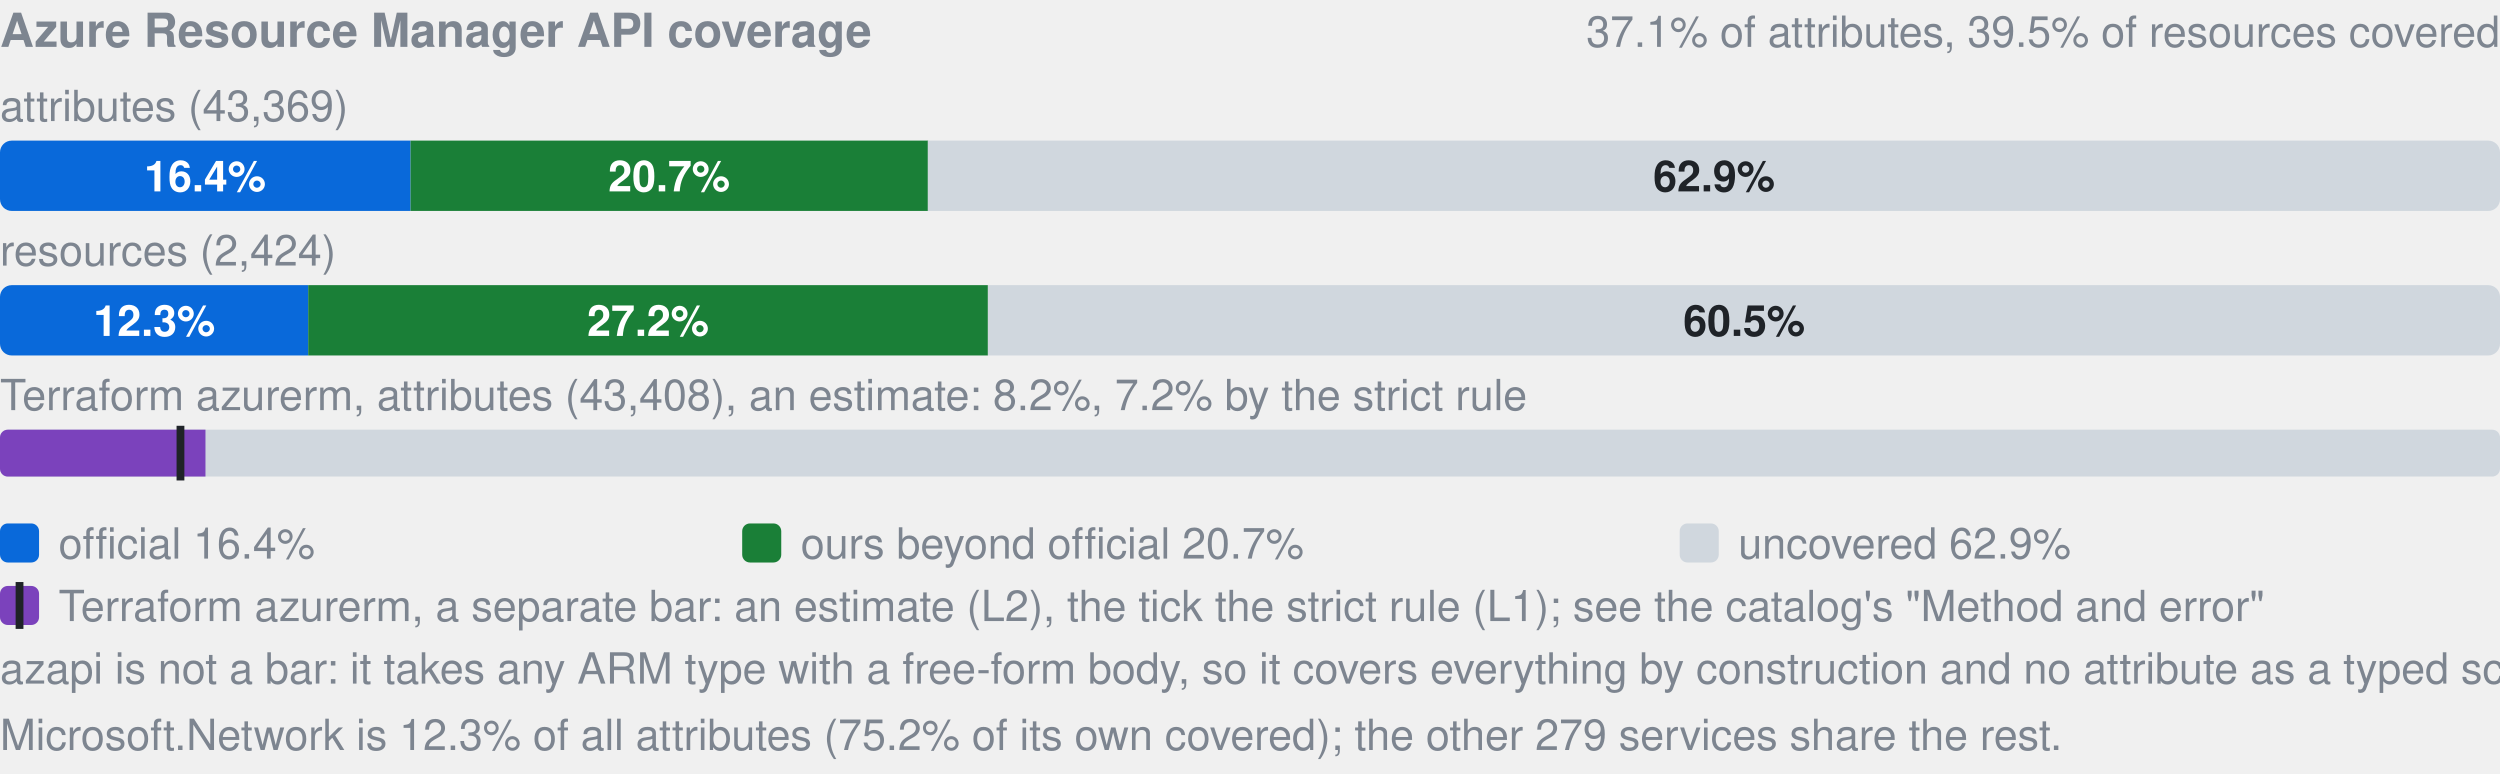
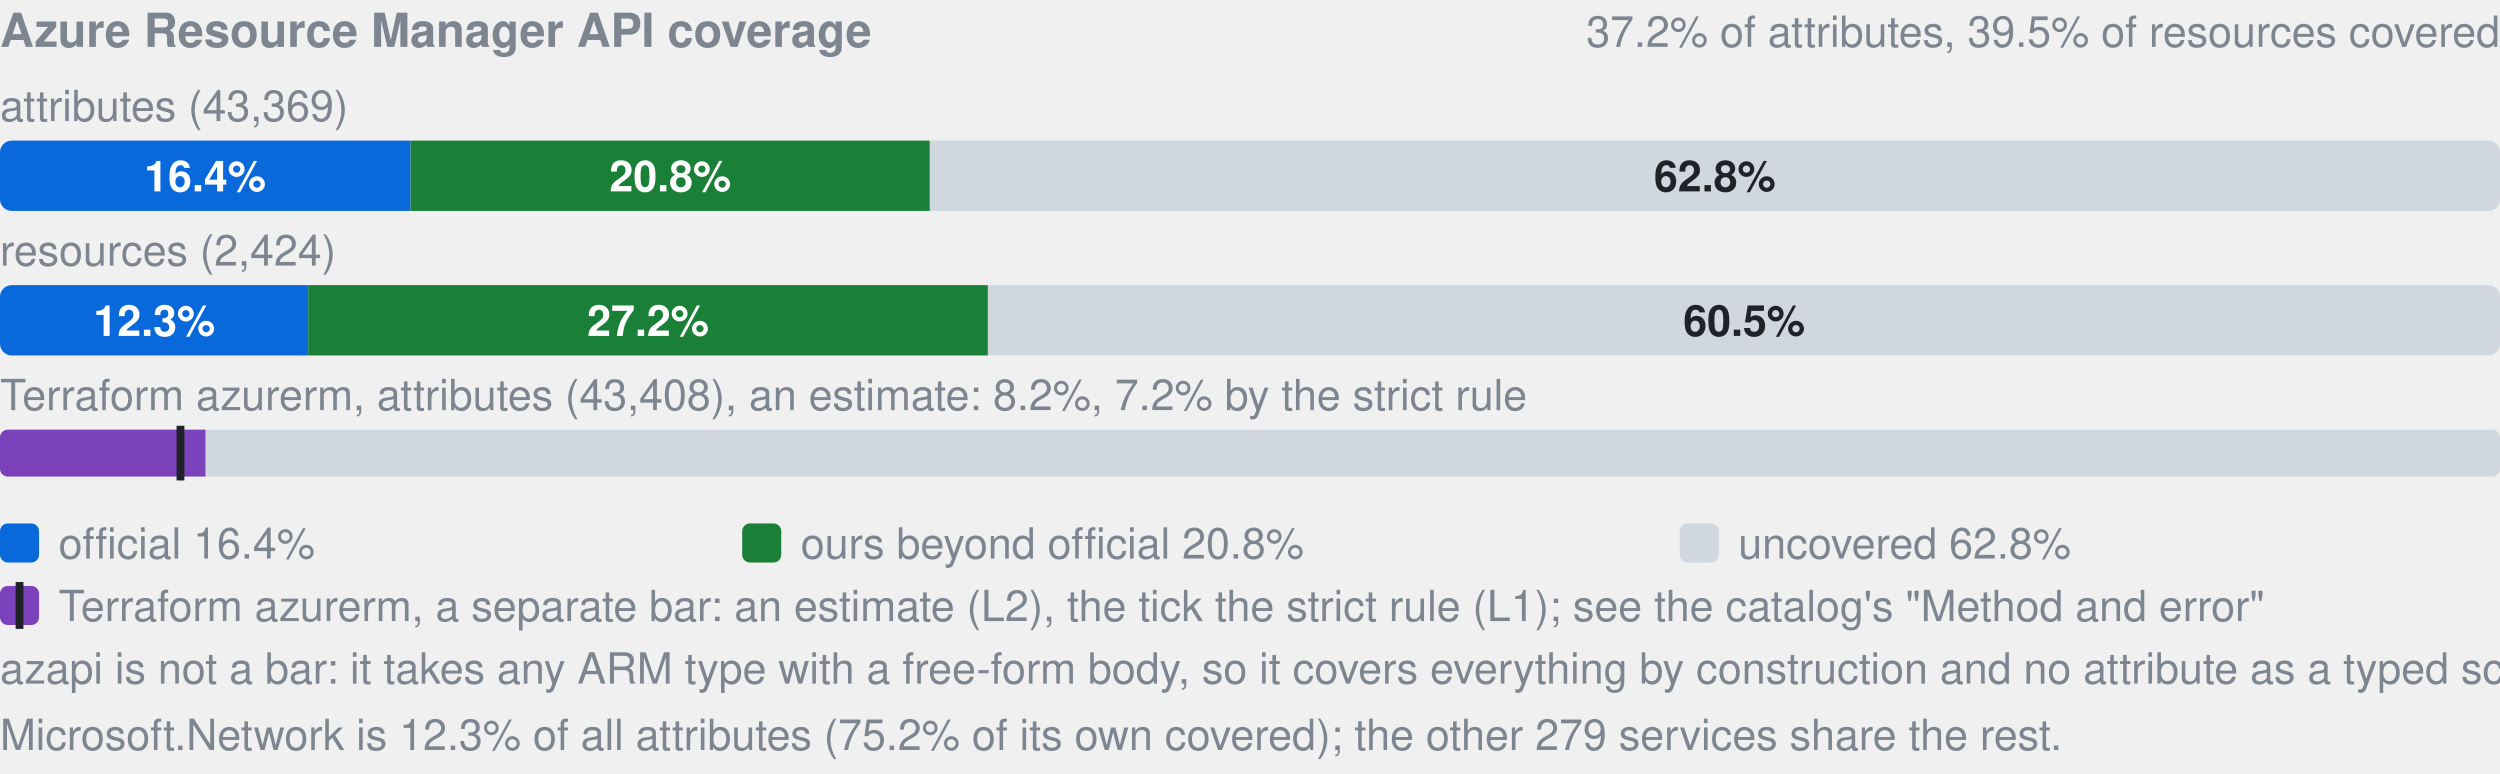
- <svg xmlns="http://www.w3.org/2000/svg" width="640" height="198" viewBox="0 0 640 198" role="img" aria-label="Azure Resource Manager API coverage: by attributes 16.4% official, 20.7% ours beyond official, 62.9% uncovered, of 43369; by resources 12.3% official, 27.2% ours beyond official, 60.5% uncovered, of 2424; Terraform azurerm, an estimate: 8.2% (L2), 7.2% by the strict rule (L1). azapi is not a bar: it takes any ARM type with a free-form body, so it covers everything by construction and no attribute as a typed schema.">
+ <svg xmlns="http://www.w3.org/2000/svg" width="640" height="198" viewBox="0 0 640 198" role="img" aria-label="Azure Resource Manager API coverage: by attributes 16.4% official, 20.8% ours beyond official, 62.8% uncovered, of 43369; by resources 12.3% official, 27.2% ours beyond official, 60.5% uncovered, of 2424; Terraform azurerm, an estimate: 8.2% (L2), 7.2% by the strict rule (L1). azapi is not a bar: it takes any ARM type with a free-form body, so it covers everything by construction and no attribute as a typed schema.">
  <style>text{font-family:-apple-system,BlinkMacSystemFont,"Segoe UI",Helvetica,Arial,sans-serif}.s{font-size:11px;font-weight:600}.t{font-size:11px;fill:#7d8590}.h{font-size:12px;font-weight:600;fill:#7d8590}</style>
  <text x="0" y="12" class="h">Azure Resource Manager API coverage</text>
-   <text x="640" y="12" text-anchor="end" class="t">37.1% of attributes, 39.5% of resources covered</text>
+   <text x="640" y="12" text-anchor="end" class="t">37.2% of attributes, 39.5% of resources covered</text>
  <text x="0" y="31" class="t">attributes (43,369)</text>
  <clipPath id="a">
    <rect x="0.0" y="36.0" width="640.0" height="18.0" rx="3" />
  </clipPath>
  <g clip-path="url(#a)">
    <rect x="0.0" y="36.0" width="105.1" height="18.0" fill="#0969da" />
-     <rect x="105.1" y="36.0" width="132.5" height="18.0" fill="#1a7f37" />
-     <rect x="237.5" y="36.0" width="402.5" height="18.0" fill="#d0d7de" />
+     <rect x="105.1" y="36.0" width="133.0" height="18.0" fill="#1a7f37" />
+     <rect x="238.0" y="36.0" width="402.0" height="18.0" fill="#d0d7de" />
  </g>
  <text x="52.5" y="49.0" text-anchor="middle" fill="#fff" class="s">16.4%</text>
-   <text x="171.3" y="49.0" text-anchor="middle" fill="#fff" class="s">20.7%</text>
-   <text x="438.8" y="49.0" text-anchor="middle" fill="#1f2328" class="s">62.9%</text>
+   <text x="171.6" y="49.0" text-anchor="middle" fill="#fff" class="s">20.8%</text>
+   <text x="439.0" y="49.0" text-anchor="middle" fill="#1f2328" class="s">62.8%</text>
  <text x="0" y="68" class="t">resources (2,424)</text>
  <clipPath id="r">
    <rect x="0.0" y="73.0" width="640.0" height="18.0" rx="3" />
  </clipPath>
  <g clip-path="url(#r)">
    <rect x="0.0" y="73.0" width="78.9" height="18.0" fill="#0969da" />
    <rect x="78.9" y="73.0" width="174.0" height="18.0" fill="#1a7f37" />
    <rect x="252.9" y="73.0" width="387.1" height="18.0" fill="#d0d7de" />
  </g>
  <text x="39.5" y="86.0" text-anchor="middle" fill="#fff" class="s">12.3%</text>
  <text x="165.9" y="86.0" text-anchor="middle" fill="#fff" class="s">27.2%</text>
  <text x="446.5" y="86.0" text-anchor="middle" fill="#1f2328" class="s">60.5%</text>
  <text x="0" y="105" class="t">Terraform azurerm, attributes (43,408), an estimate: 8.2%, 7.2% by the strict rule</text>
  <clipPath id="tf">
    <rect x="0.0" y="110.0" width="640.0" height="12.0" rx="2" />
  </clipPath>
  <g clip-path="url(#tf)">
    <rect x="0.0" y="110.0" width="640.0" height="12.0" fill="#d0d7de" />
    <rect x="0.0" y="110.0" width="52.6" height="12.0" fill="#7b42bc" />
  </g>
  <rect x="45.2" y="109.0" width="2" height="14.0" fill="#1f2328" />
  <rect x="0" y="134" width="10" height="10" rx="2" fill="#0969da" />
  <text x="15" y="143" class="t">official 16.4%</text>
  <rect x="190" y="134" width="10" height="10" rx="2" fill="#1a7f37" />
-   <text x="205" y="143" class="t">ours beyond official 20.7%</text>
+   <text x="205" y="143" class="t">ours beyond official 20.8%</text>
  <rect x="430" y="134" width="10" height="10" rx="2" fill="#d0d7de" />
-   <text x="445" y="143" class="t">uncovered 62.9%</text>
+   <text x="445" y="143" class="t">uncovered 62.8%</text>
  <rect x="0" y="150" width="10" height="10" rx="2" fill="#7b42bc" />
  <rect x="4" y="149" width="2" height="12" fill="#1f2328" />
  <text x="15" y="159" class="t">Terraform azurerm, a separate bar: an estimate (L2), the tick the strict rule (L1); see the catalog's "Method and error"</text>
  <text x="0" y="175" class="t">azapi is not a bar: it takes any ARM type with a free-form body, so it covers everything by construction and no attribute as a typed schema.</text>
  <text x="0" y="192" class="t">Microsoft.Network is 12.3% of all attributes (75.2% of its own covered); the other 279 services share the rest.</text>
</svg>
